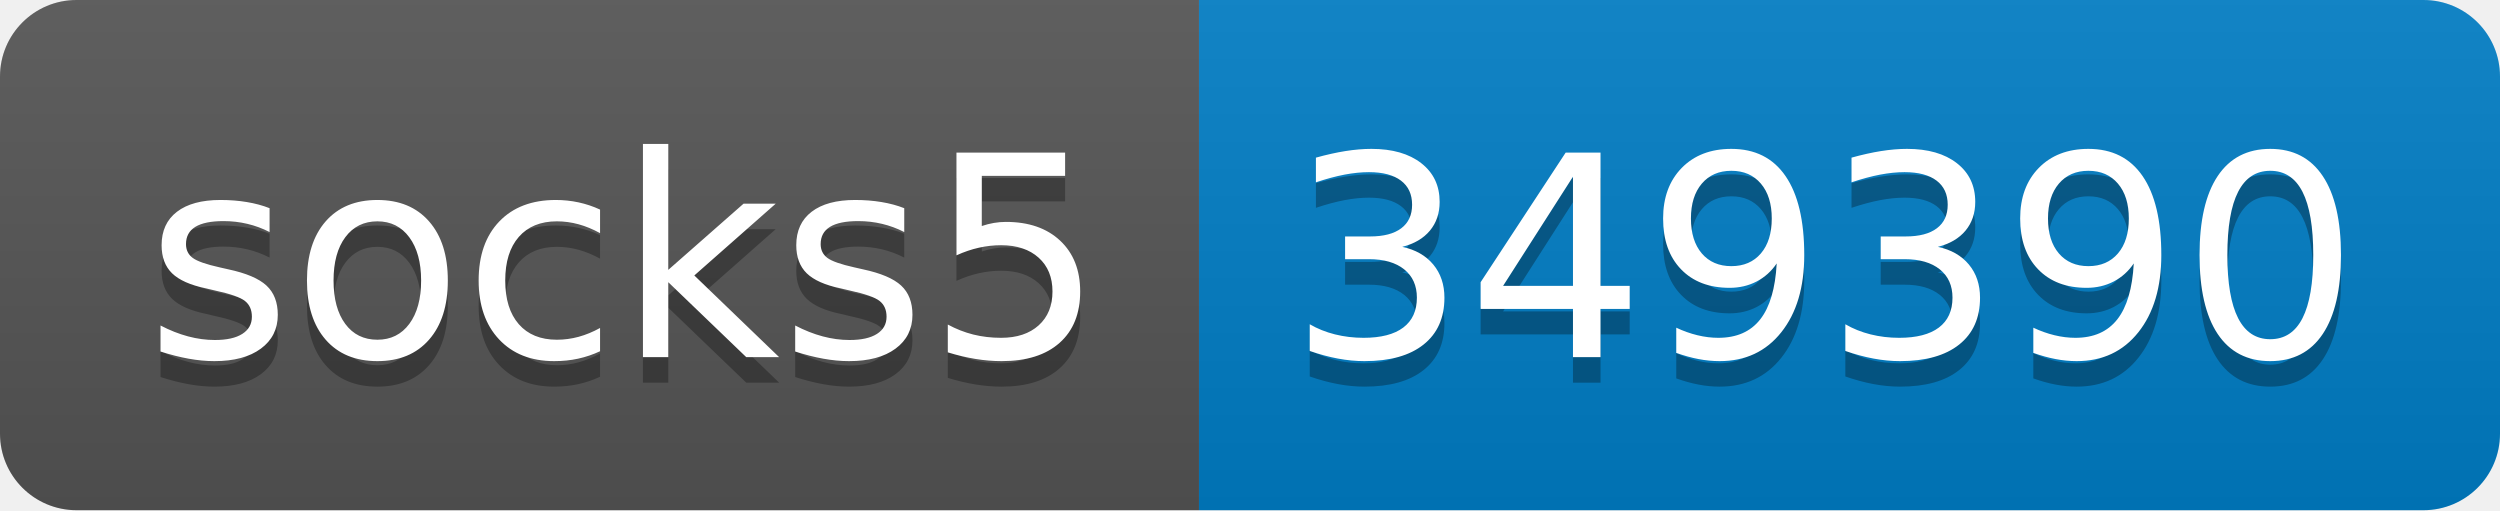
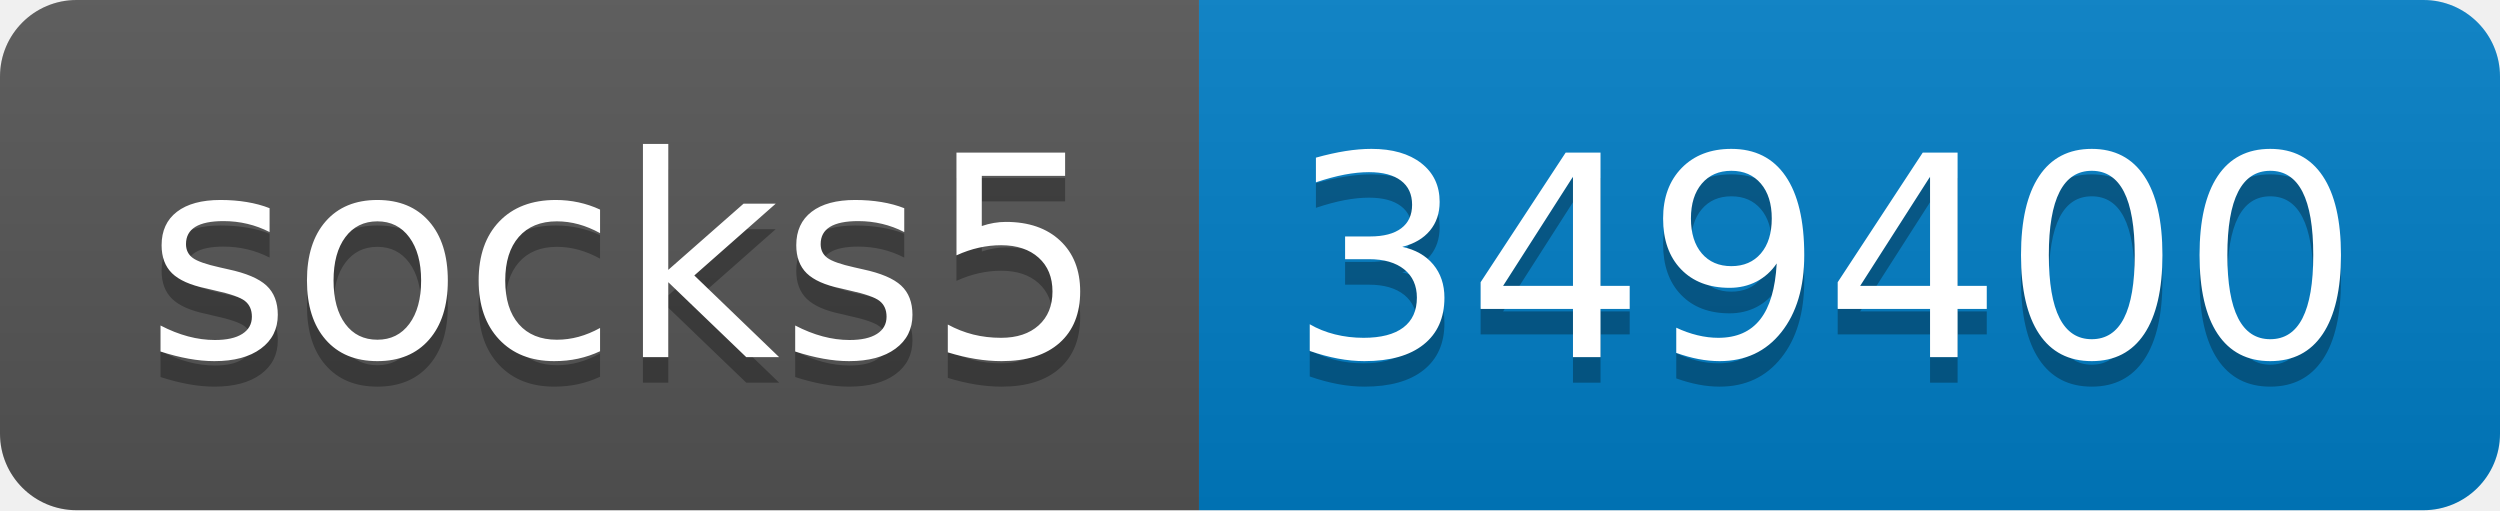
- <svg xmlns="http://www.w3.org/2000/svg" width="98" height="20" role="img" aria-label="socks5: 349390">
+ <svg xmlns="http://www.w3.org/2000/svg" width="98" height="20" role="img" aria-label="socks5: 349400">
  <linearGradient id="s" x2="0" y2="100%">
    <stop offset="0" stop-color="#bbb" stop-opacity=".1" />
    <stop offset="1" stop-opacity=".1" />
  </linearGradient>
  <clipPath id="r">
    <rect width="98" height="20" rx="3" fill="#fff" />
  </clipPath>
  <g clip-path="url(#r)">
    <rect width="47" height="20" fill="#555" />
    <rect x="47" width="51" height="20" fill="#007ec6" />
    <rect width="98" height="20" fill="url(#s)" />
  </g>
  <g fill="#fff" text-anchor="middle" font-family="Verdana,Geneva,DejaVu Sans,sans-serif" text-rendering="geometricPrecision" font-size="110">
    <text aria-hidden="true" x="245" y="150" fill="#010101" fill-opacity=".3" transform="scale(.1)" textLength="370">socks5</text>
    <text x="245" y="140" transform="scale(.1)" fill="#fff" textLength="370">socks5</text>
-     <text aria-hidden="true" x="715" y="150" fill="#010101" fill-opacity=".3" transform="scale(.1)" textLength="410">349390</text>
-     <text x="715" y="140" transform="scale(.1)" fill="#fff" textLength="410">349390</text>
+     <text aria-hidden="true" x="715" y="150" fill="#010101" fill-opacity=".3" transform="scale(.1)" textLength="410">349400</text>
+     <text x="715" y="140" transform="scale(.1)" fill="#fff" textLength="410">349400</text>
  </g>
</svg>
